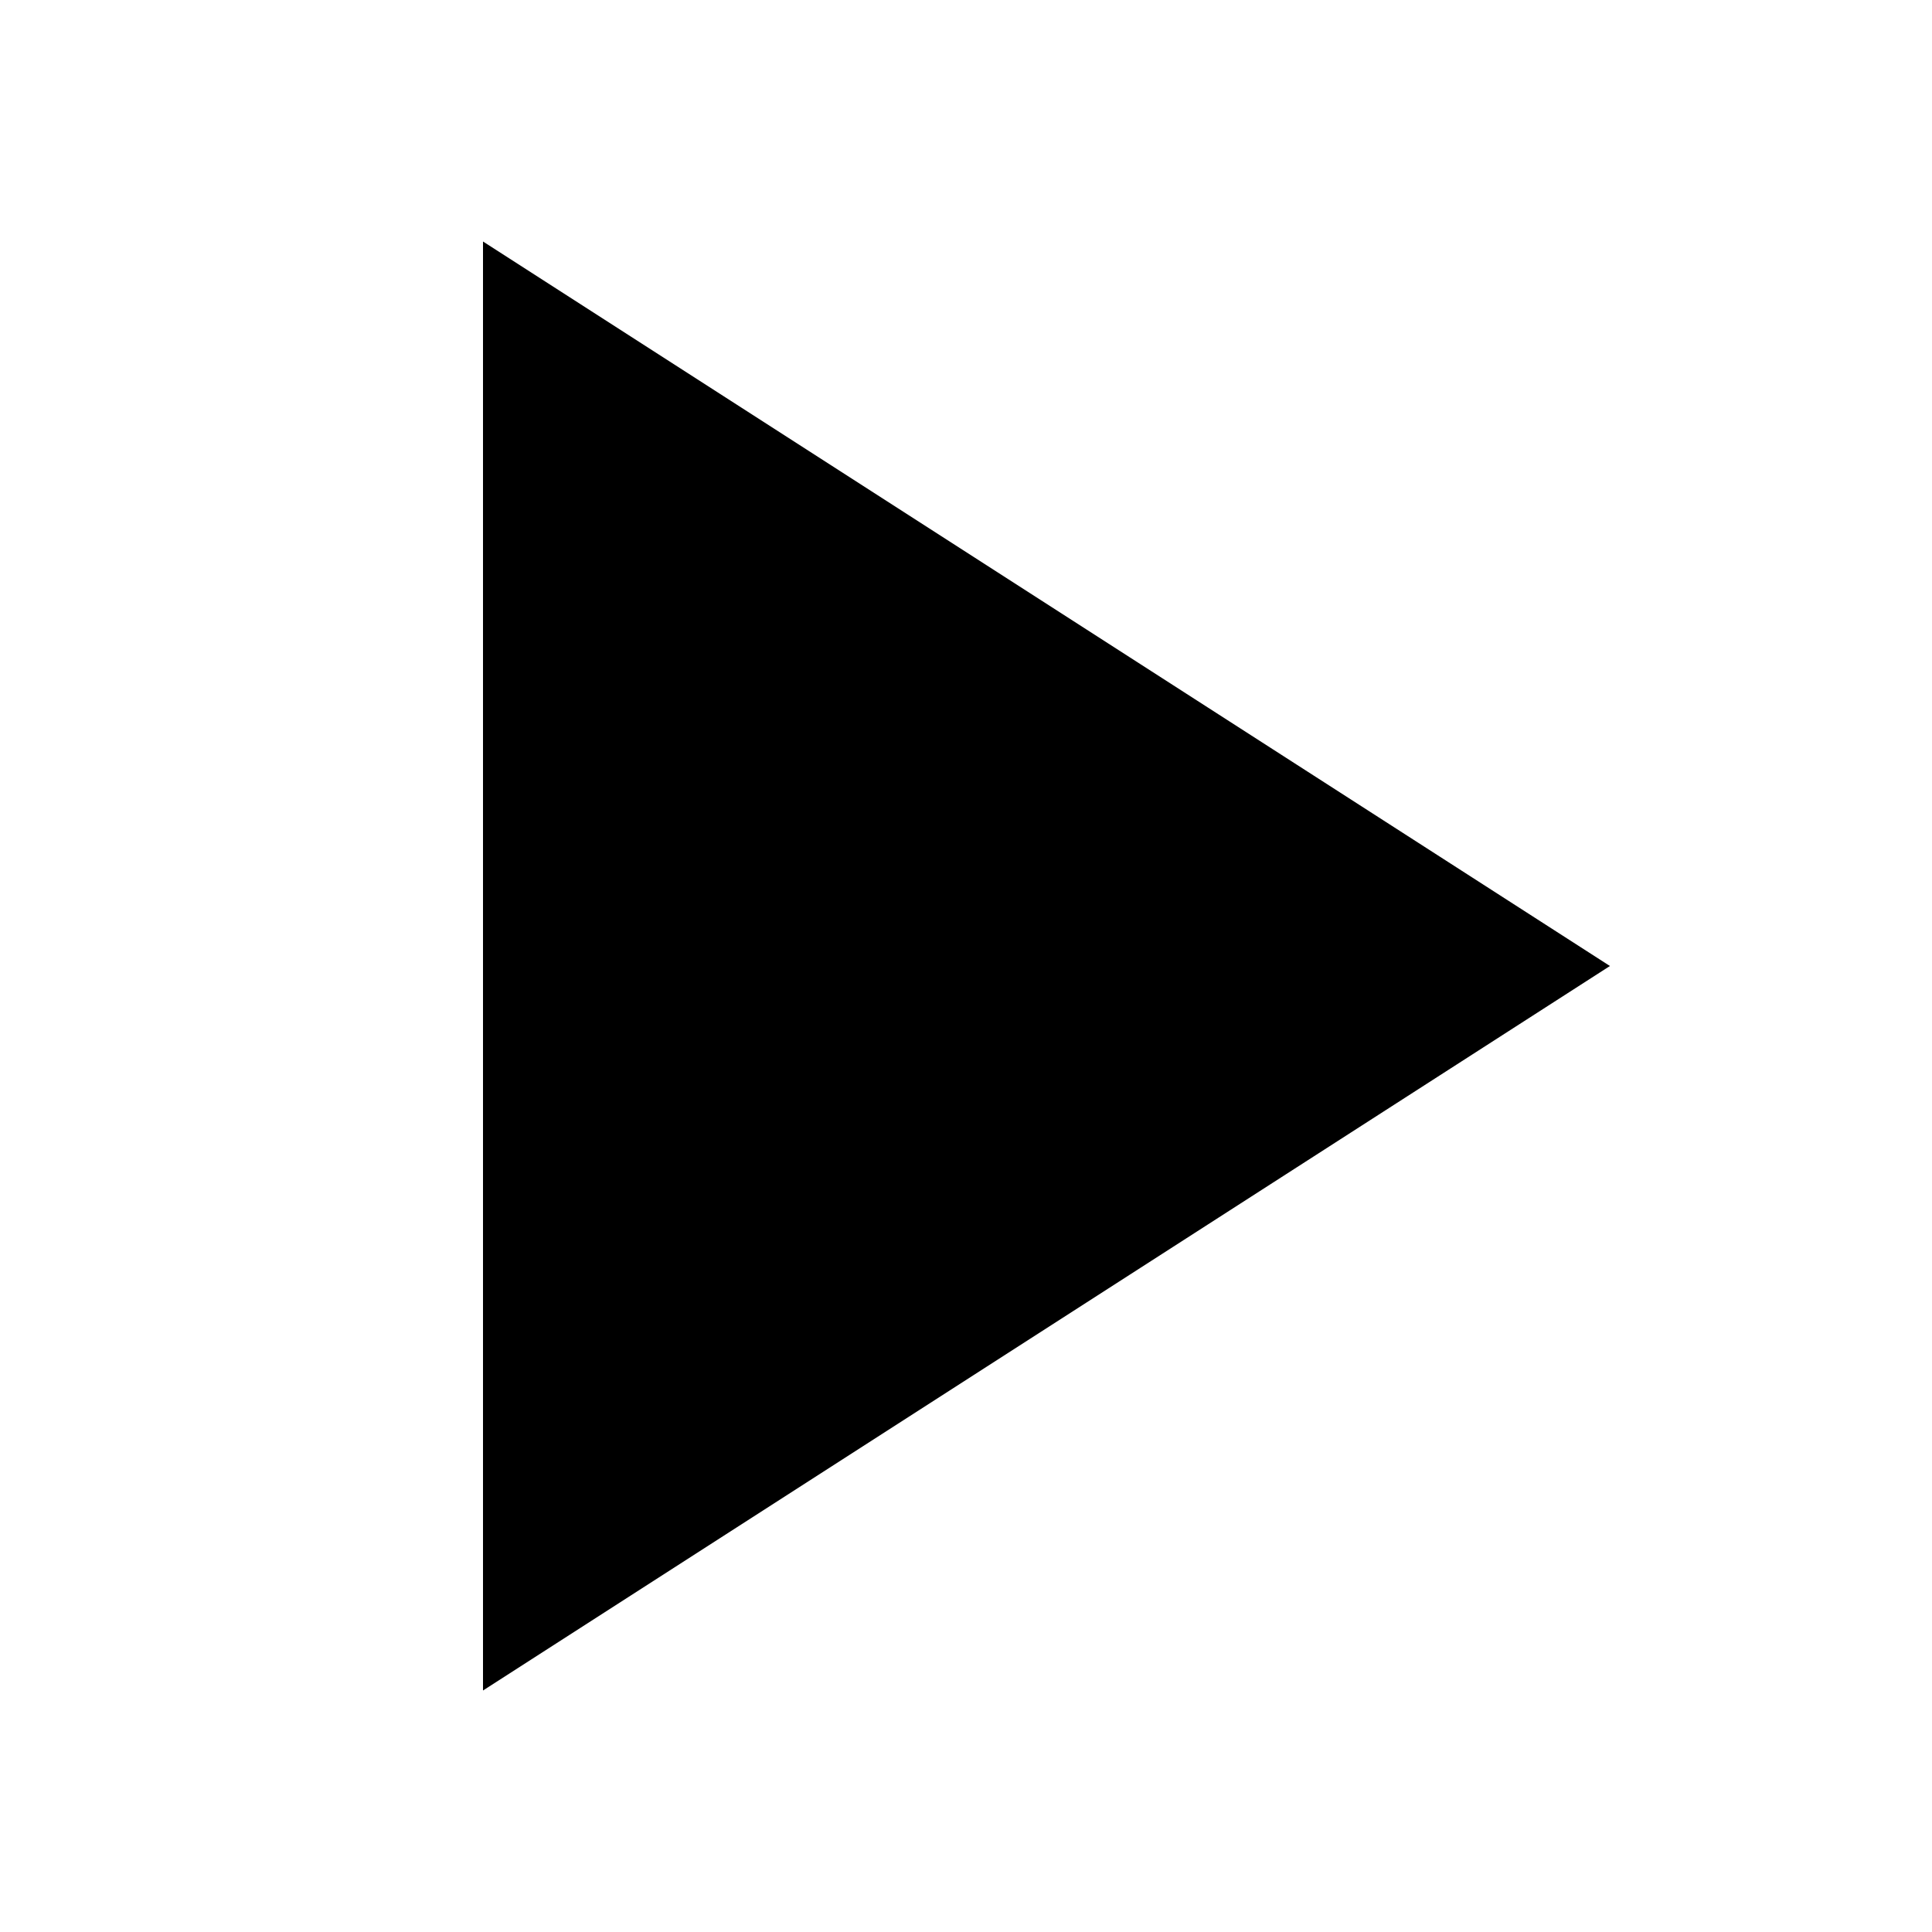
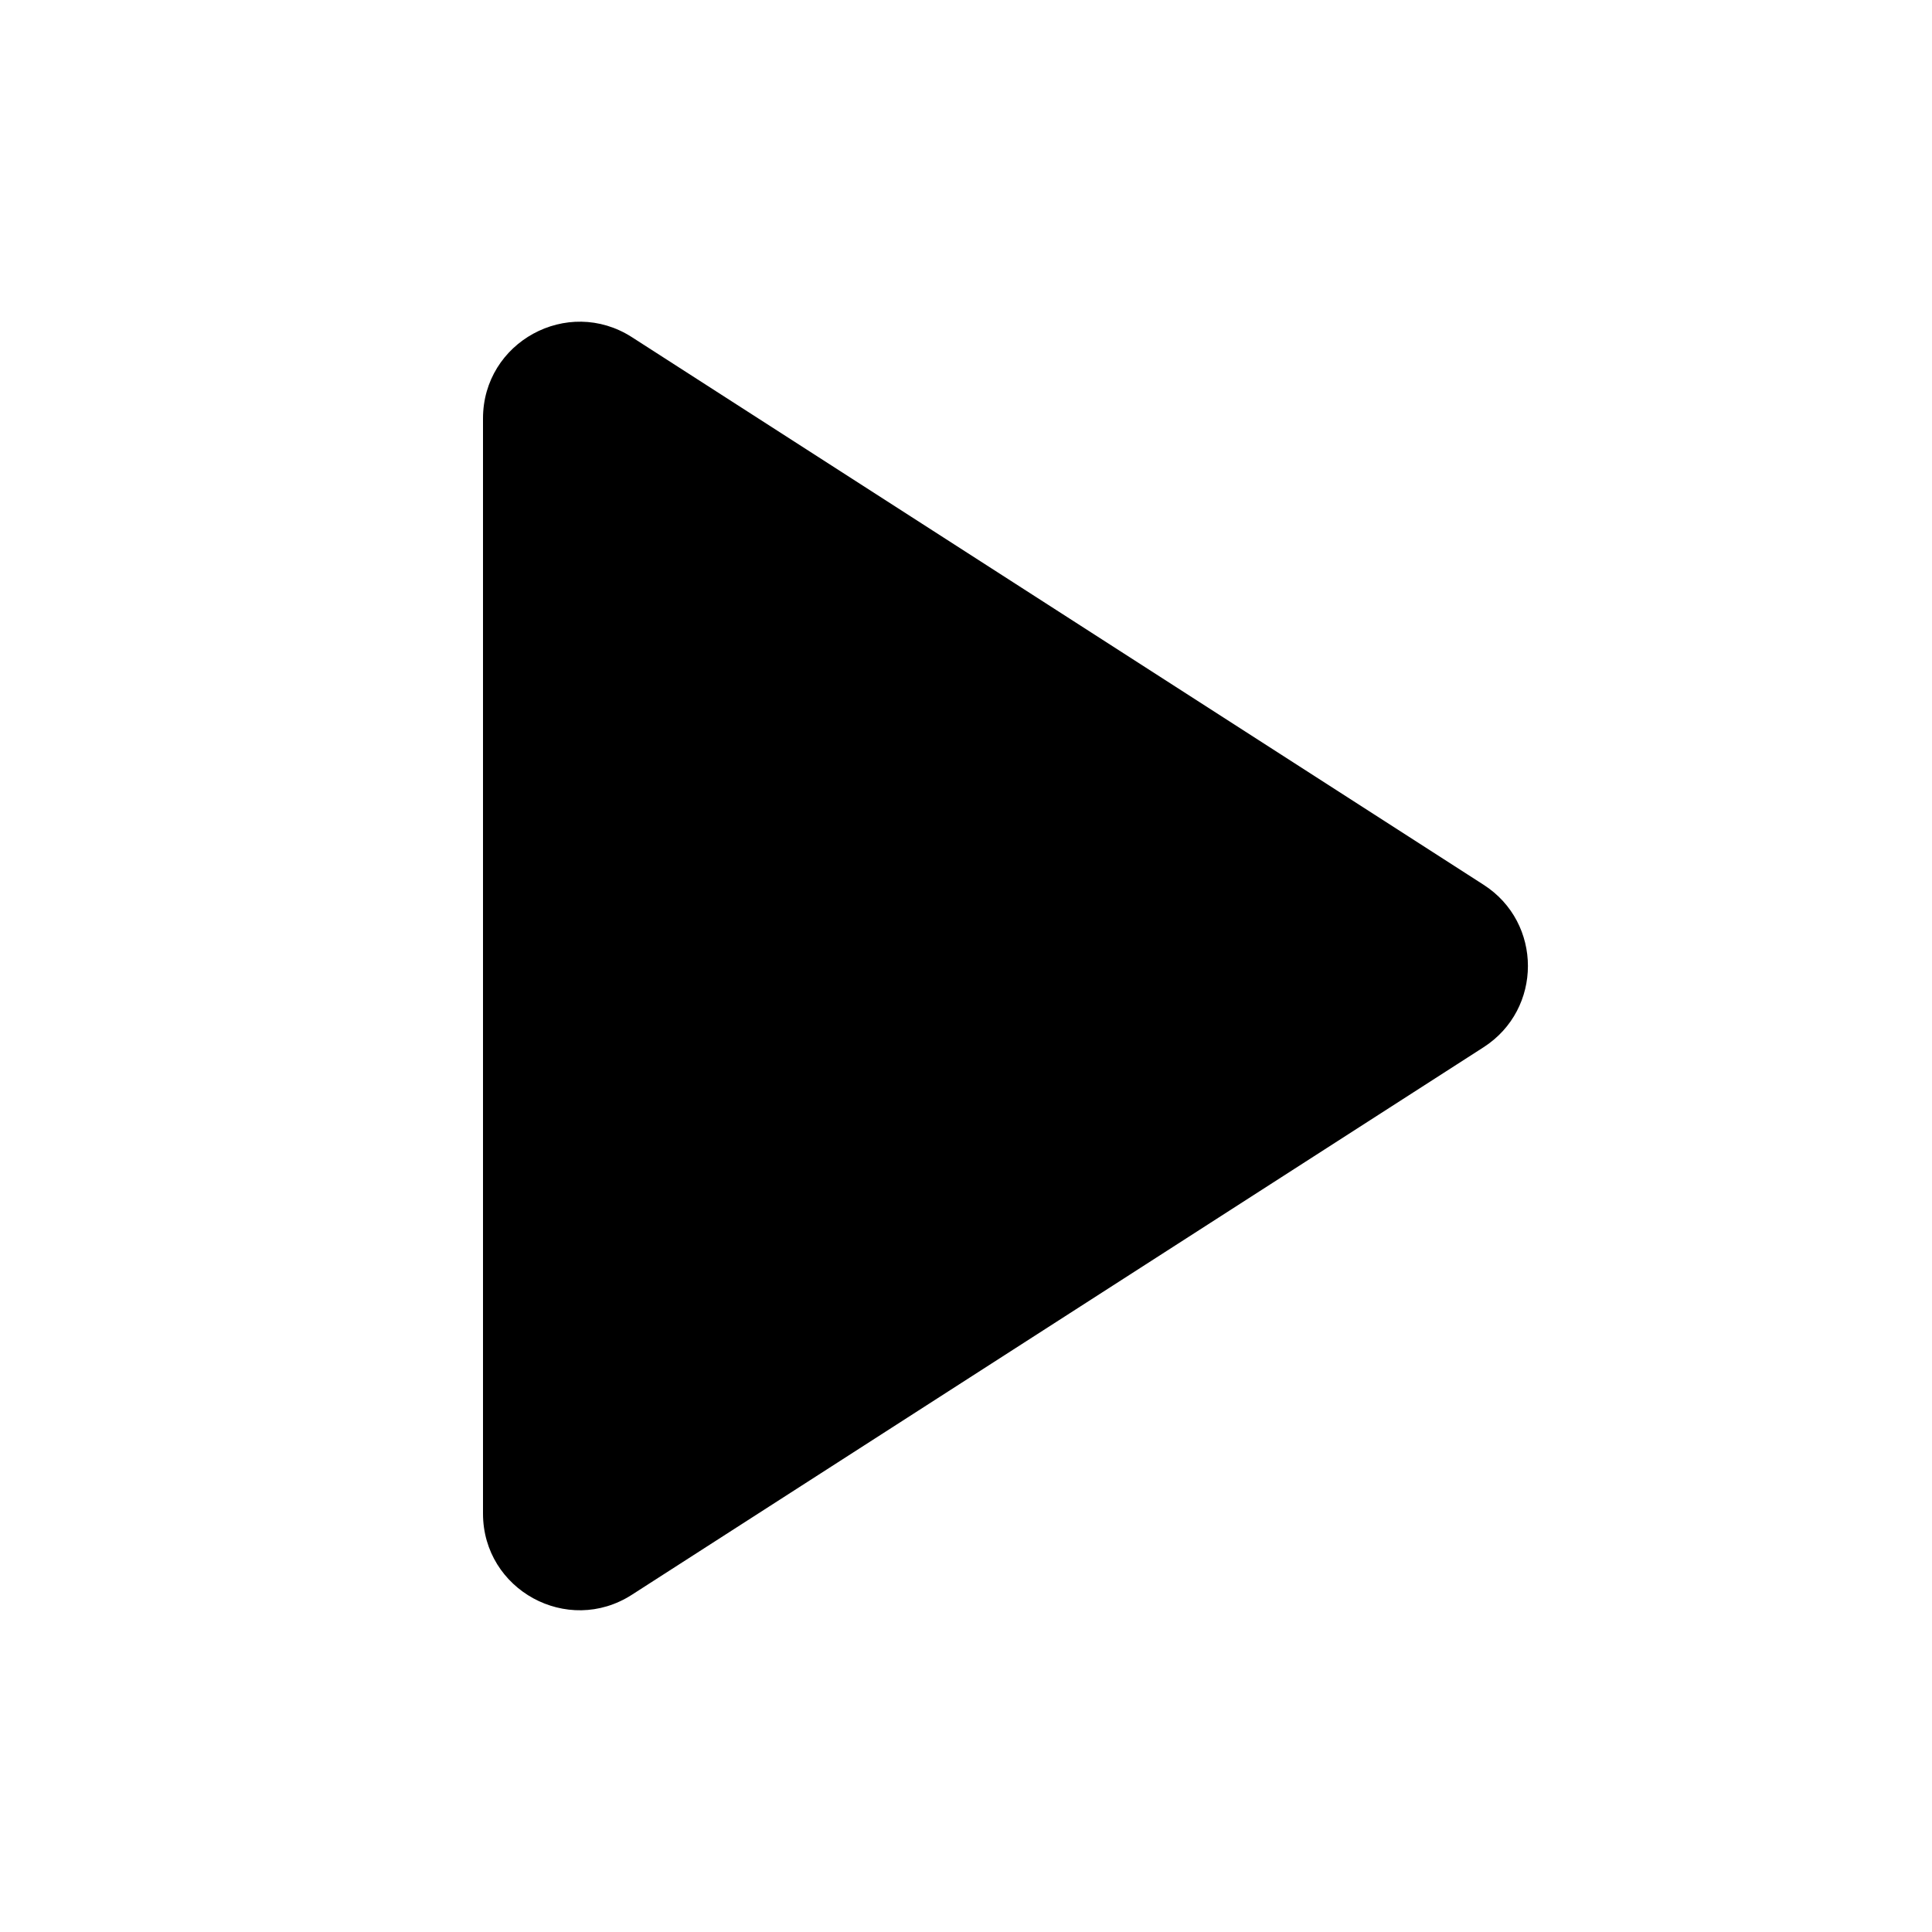
<svg xmlns="http://www.w3.org/2000/svg" width="20" height="20" viewBox="0 0 20 20" fill="none">
-   <path d="M5 2.5L16.666 10L5 17.5V2.5Z" fill="currentColor" />
+   <path d="M5 4.332C5 3.541 5.875 3.063 6.541 3.49L15.358 9.159C15.97 9.552 15.97 10.447 15.358 10.841L6.541 16.509C5.875 16.937 5 16.459 5 15.668V4.332Z" fill="currentColor" />
</svg>
